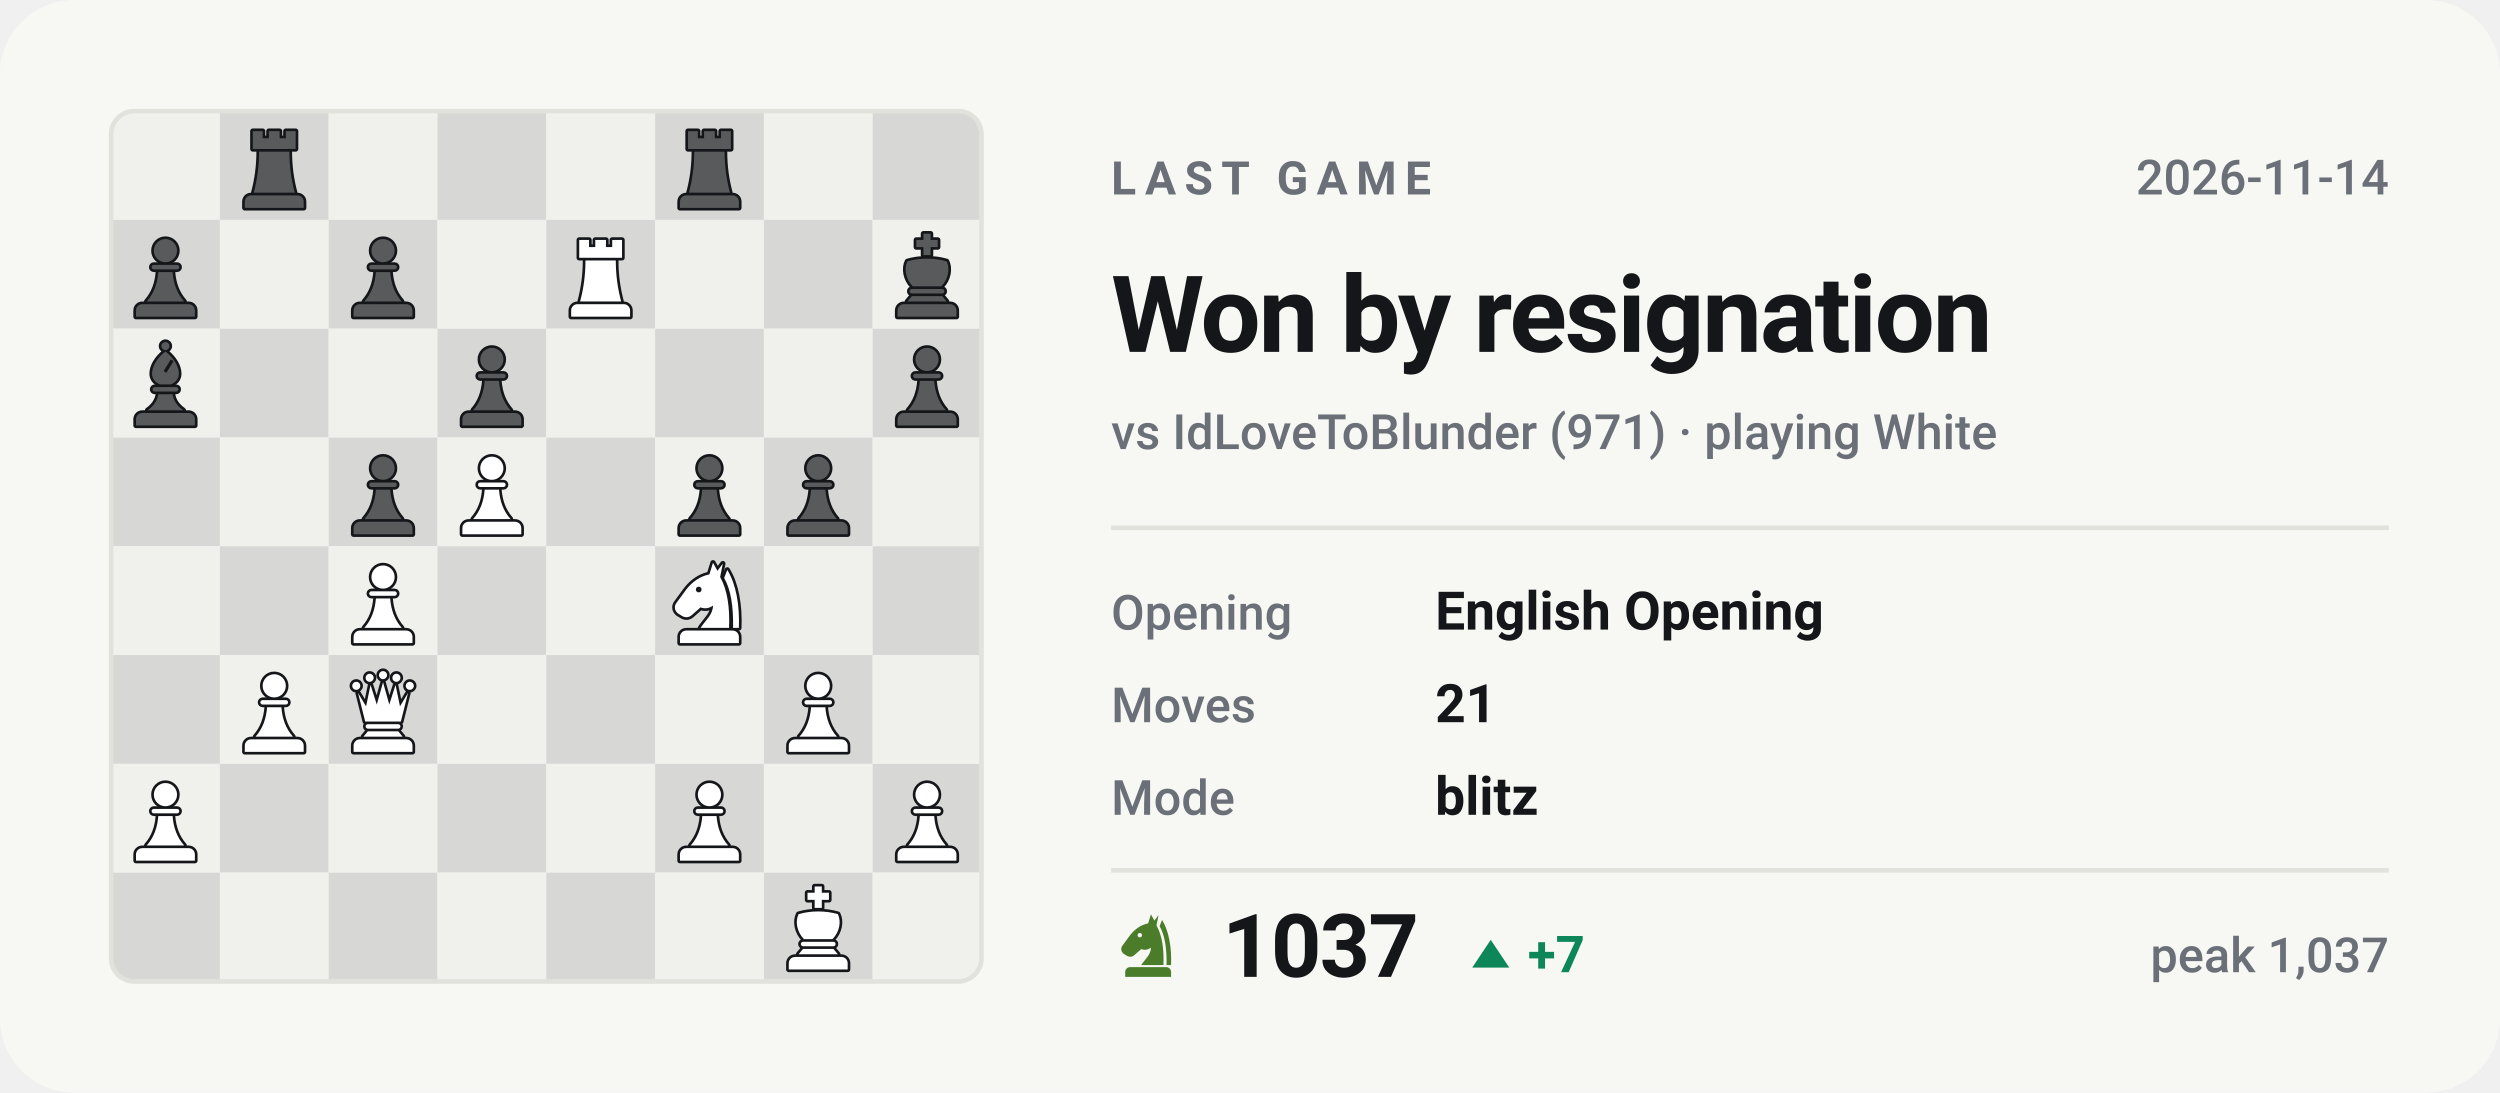
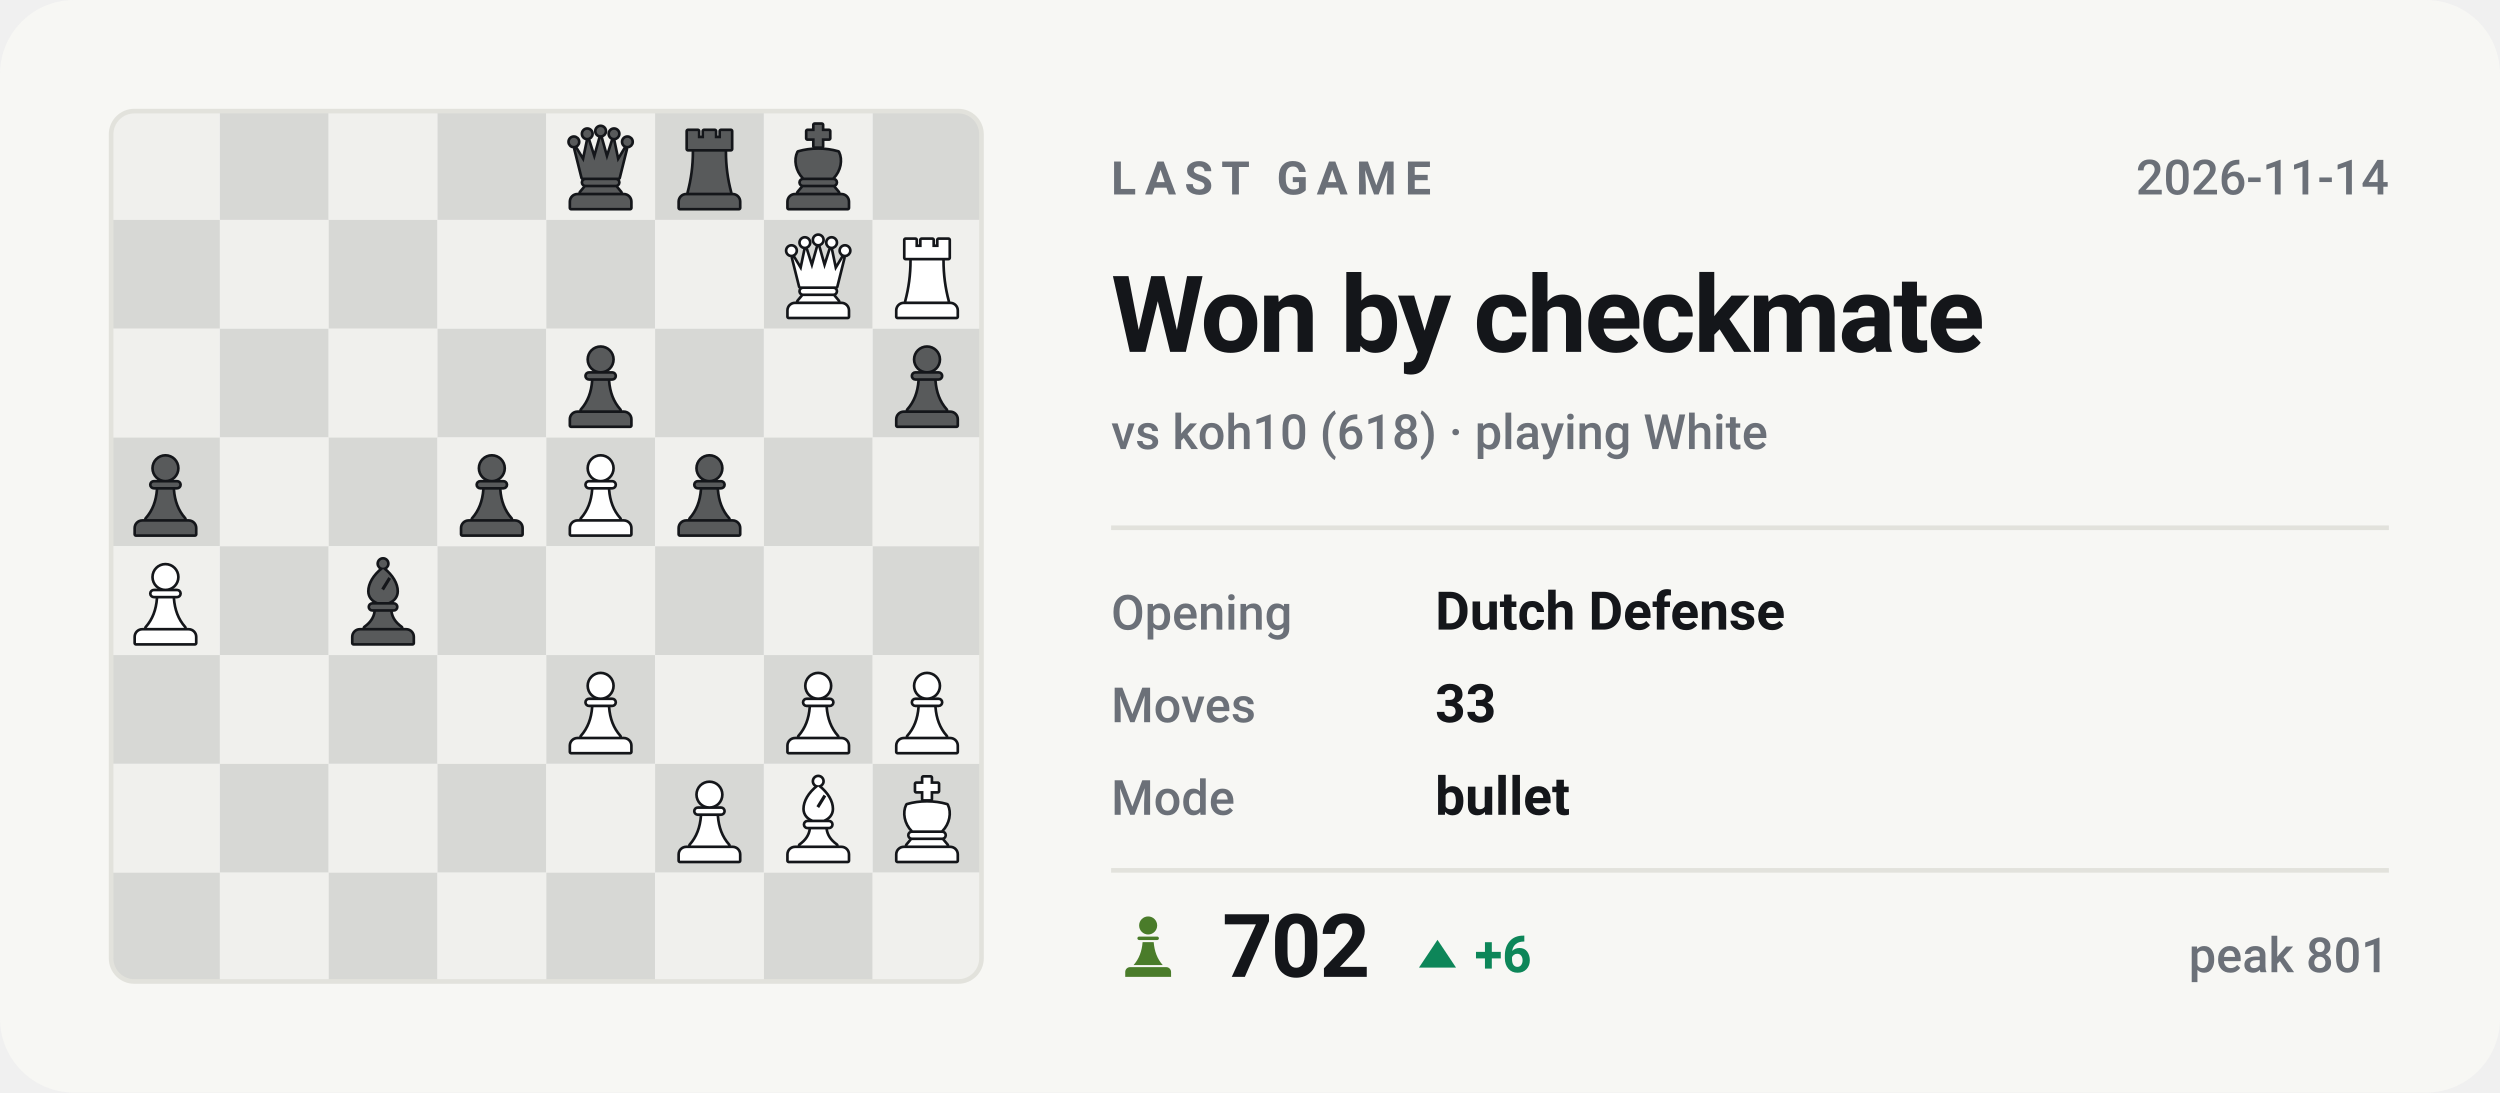
- <svg xmlns="http://www.w3.org/2000/svg" viewBox="0 0 540 236" width="540" height="236" role="img" aria-label="Last Chess.com game of bappozl: Won by resignation against IdLoveToBlunder">
+ <svg xmlns="http://www.w3.org/2000/svg" viewBox="0 0 540 236" width="540" height="236" role="img" aria-label="Last Chess.com game of bappozl: Won by checkmate against koh10">
  <style>svg{font-family:-apple-system,BlinkMacSystemFont,'Segoe UI',Roboto,'Helvetica Neue',Arial,sans-serif}text{fill:#14161a;white-space:pre}.bg{fill:#f7f7f4}.acc{fill:#4a7c2a}.win{fill:#0d8659}.draw{fill:#7c7f85}.loss{fill:#c0332f}.lbl{font-size:10px;font-weight:600;letter-spacing:.18em;fill:#6b7078}.cap{font-size:10.5px;font-weight:500;fill:#6b7078}.num{font-family:-apple-system,BlinkMacSystemFont,'Segoe UI',Roboto,'Helvetica Neue',Arial,sans-serif;font-weight:700;letter-spacing:-.02em}.tick{font-size:9px;font-weight:500;fill:#6b7078;opacity:.75}.dl{font-size:10px;font-weight:600}.rule{stroke:#e2e2dc;stroke-width:1;fill:none}.grid{stroke:#e2e2dc;stroke-width:1;fill:none;opacity:.7}.ln{fill:none;stroke:#4a7c2a;stroke-width:2;stroke-linecap:round;stroke-linejoin:round}.ring{stroke:#f7f7f4;stroke-width:2}.hollow{fill:none;stroke-width:1.5}.sq{fill:#14161a;opacity:.035}</style>
  <rect class="bg" width="540" height="236" rx="16" />
  <clipPath id="bd">
    <rect x="24" y="24" width="188" height="188" rx="5" />
  </clipPath>
  <g clip-path="url(#bd)">
    <rect x="24.0" y="24.0" width="23.5" height="23.5" fill="#f0f0ed" />
    <rect x="47.5" y="24.0" width="23.5" height="23.5" fill="#d7d8d5" />
    <rect x="71.0" y="24.0" width="23.5" height="23.5" fill="#f0f0ed" />
    <rect x="94.5" y="24.0" width="23.5" height="23.5" fill="#d7d8d5" />
    <rect x="118.0" y="24.0" width="23.5" height="23.5" fill="#f0f0ed" />
    <rect x="141.5" y="24.0" width="23.5" height="23.5" fill="#d7d8d5" />
    <rect x="165.0" y="24.0" width="23.5" height="23.5" fill="#f0f0ed" />
    <rect x="188.5" y="24.0" width="23.5" height="23.5" fill="#d7d8d5" />
    <rect x="24.0" y="47.5" width="23.5" height="23.5" fill="#d7d8d5" />
    <rect x="47.5" y="47.5" width="23.5" height="23.5" fill="#f0f0ed" />
    <rect x="71.0" y="47.5" width="23.5" height="23.5" fill="#d7d8d5" />
    <rect x="94.5" y="47.5" width="23.5" height="23.5" fill="#f0f0ed" />
    <rect x="118.0" y="47.5" width="23.5" height="23.5" fill="#d7d8d5" />
    <rect x="141.5" y="47.5" width="23.5" height="23.5" fill="#f0f0ed" />
    <rect x="165.0" y="47.5" width="23.5" height="23.5" fill="#d7d8d5" />
    <rect x="188.5" y="47.5" width="23.5" height="23.5" fill="#f0f0ed" />
    <rect x="24.0" y="71.0" width="23.5" height="23.5" fill="#f0f0ed" />
    <rect x="47.5" y="71.0" width="23.5" height="23.5" fill="#d7d8d5" />
    <rect x="71.0" y="71.0" width="23.5" height="23.5" fill="#f0f0ed" />
    <rect x="94.5" y="71.0" width="23.5" height="23.5" fill="#d7d8d5" />
    <rect x="118.0" y="71.0" width="23.5" height="23.5" fill="#f0f0ed" />
    <rect x="141.5" y="71.0" width="23.5" height="23.5" fill="#d7d8d5" />
    <rect x="165.0" y="71.0" width="23.5" height="23.5" fill="#f0f0ed" />
    <rect x="188.5" y="71.0" width="23.5" height="23.5" fill="#d7d8d5" />
    <rect x="24.0" y="94.5" width="23.5" height="23.5" fill="#d7d8d5" />
    <rect x="47.5" y="94.5" width="23.5" height="23.5" fill="#f0f0ed" />
    <rect x="71.0" y="94.5" width="23.5" height="23.5" fill="#d7d8d5" />
    <rect x="94.5" y="94.5" width="23.5" height="23.5" fill="#f0f0ed" />
    <rect x="118.0" y="94.5" width="23.5" height="23.5" fill="#d7d8d5" />
    <rect x="141.5" y="94.5" width="23.5" height="23.5" fill="#f0f0ed" />
    <rect x="165.0" y="94.5" width="23.5" height="23.5" fill="#d7d8d5" />
    <rect x="188.5" y="94.5" width="23.5" height="23.5" fill="#f0f0ed" />
    <rect x="24.0" y="118.0" width="23.5" height="23.5" fill="#f0f0ed" />
    <rect x="47.5" y="118.0" width="23.5" height="23.5" fill="#d7d8d5" />
    <rect x="71.0" y="118.0" width="23.5" height="23.5" fill="#f0f0ed" />
    <rect x="94.5" y="118.0" width="23.5" height="23.5" fill="#d7d8d5" />
    <rect x="118.0" y="118.0" width="23.5" height="23.5" fill="#f0f0ed" />
    <rect x="141.5" y="118.0" width="23.5" height="23.5" fill="#d7d8d5" />
    <rect x="165.0" y="118.0" width="23.5" height="23.5" fill="#f0f0ed" />
    <rect x="188.5" y="118.0" width="23.5" height="23.5" fill="#d7d8d5" />
    <rect x="24.0" y="141.5" width="23.5" height="23.5" fill="#d7d8d5" />
    <rect x="47.5" y="141.5" width="23.5" height="23.5" fill="#f0f0ed" />
    <rect x="71.0" y="141.5" width="23.5" height="23.5" fill="#d7d8d5" />
    <rect x="94.5" y="141.5" width="23.5" height="23.5" fill="#f0f0ed" />
    <rect x="118.0" y="141.5" width="23.5" height="23.5" fill="#d7d8d5" />
    <rect x="141.5" y="141.5" width="23.5" height="23.5" fill="#f0f0ed" />
    <rect x="165.0" y="141.5" width="23.5" height="23.5" fill="#d7d8d5" />
    <rect x="188.5" y="141.5" width="23.5" height="23.5" fill="#f0f0ed" />
    <rect x="24.0" y="165.0" width="23.5" height="23.5" fill="#f0f0ed" />
    <rect x="47.5" y="165.0" width="23.5" height="23.5" fill="#d7d8d5" />
    <rect x="71.0" y="165.0" width="23.5" height="23.5" fill="#f0f0ed" />
    <rect x="94.5" y="165.0" width="23.5" height="23.5" fill="#d7d8d5" />
    <rect x="118.0" y="165.0" width="23.5" height="23.5" fill="#f0f0ed" />
    <rect x="141.5" y="165.0" width="23.5" height="23.5" fill="#d7d8d5" />
    <rect x="165.0" y="165.0" width="23.5" height="23.5" fill="#f0f0ed" />
    <rect x="188.5" y="165.0" width="23.5" height="23.5" fill="#d7d8d5" />
    <rect x="24.0" y="188.5" width="23.5" height="23.5" fill="#d7d8d5" />
    <rect x="47.5" y="188.5" width="23.5" height="23.5" fill="#f0f0ed" />
    <rect x="71.0" y="188.5" width="23.5" height="23.5" fill="#d7d8d5" />
    <rect x="94.5" y="188.5" width="23.5" height="23.5" fill="#f0f0ed" />
    <rect x="118.0" y="188.5" width="23.5" height="23.5" fill="#d7d8d5" />
    <rect x="141.5" y="188.5" width="23.5" height="23.5" fill="#f0f0ed" />
    <rect x="165.0" y="188.5" width="23.5" height="23.5" fill="#d7d8d5" />
    <rect x="188.5" y="188.5" width="23.5" height="23.5" fill="#f0f0ed" />
  </g>
-   <g transform="translate(49.6,26.4) scale(0.1927)">
-     <g fill="#14161a" stroke="#14161a" stroke-width="6" stroke-linejoin="round">
-       <path d="M26 10h11v8h7v-8h12v8h7v-8h11v20H26z" />
-       <path d="M33 33h34c0 16 2 31 6 46H27c4-15 6-30 6-46z" />
-       <path d="M24 82h52a7 7 0 0 1 7 7v7H17v-7a7 7 0 0 1 7-7z" />
-     </g>
-     <g fill="#585a5b">
-       <path d="M26 10h11v8h7v-8h12v8h7v-8h11v20H26z" />
-       <path d="M33 33h34c0 16 2 31 6 46H27c4-15 6-30 6-46z" />
-       <path d="M24 82h52a7 7 0 0 1 7 7v7H17v-7a7 7 0 0 1 7-7z" />
-     </g>
-   </g>
-   <g transform="translate(143.6,26.4) scale(0.1927)">
-     <g fill="#14161a" stroke="#14161a" stroke-width="6" stroke-linejoin="round">
-       <path d="M26 10h11v8h7v-8h12v8h7v-8h11v20H26z" />
-       <path d="M33 33h34c0 16 2 31 6 46H27c4-15 6-30 6-46z" />
-       <path d="M24 82h52a7 7 0 0 1 7 7v7H17v-7a7 7 0 0 1 7-7z" />
-     </g>
-     <g fill="#585a5b">
-       <path d="M26 10h11v8h7v-8h12v8h7v-8h11v20H26z" />
-       <path d="M33 33h34c0 16 2 31 6 46H27c4-15 6-30 6-46z" />
-       <path d="M24 82h52a7 7 0 0 1 7 7v7H17v-7a7 7 0 0 1 7-7z" />
-     </g>
-   </g>
-   <g transform="translate(26.1,49.9) scale(0.1927)">
-     <g fill="#14161a" stroke="#14161a" stroke-width="6" stroke-linejoin="round">
-       <circle cx="50" cy="22" r="13" />
-       <path d="M37 38h26a2.5 2.5 0 0 1 0 5H37a2.5 2.5 0 0 1 0-5z" />
-       <path d="M42 46h16c1 13 5 24 13 33H29c8-9 12-20 13-33z" />
-       <path d="M24 82h52a7 7 0 0 1 7 7v7H17v-7a7 7 0 0 1 7-7z" />
-     </g>
-     <g fill="#585a5b">
-       <circle cx="50" cy="22" r="13" />
-       <path d="M37 38h26a2.5 2.5 0 0 1 0 5H37a2.5 2.5 0 0 1 0-5z" />
-       <path d="M42 46h16c1 13 5 24 13 33H29c8-9 12-20 13-33z" />
-       <path d="M24 82h52a7 7 0 0 1 7 7v7H17v-7a7 7 0 0 1 7-7z" />
-     </g>
-   </g>
-   <g transform="translate(73.1,49.9) scale(0.1927)">
-     <g fill="#14161a" stroke="#14161a" stroke-width="6" stroke-linejoin="round">
-       <circle cx="50" cy="22" r="13" />
-       <path d="M37 38h26a2.5 2.5 0 0 1 0 5H37a2.5 2.5 0 0 1 0-5z" />
-       <path d="M42 46h16c1 13 5 24 13 33H29c8-9 12-20 13-33z" />
-       <path d="M24 82h52a7 7 0 0 1 7 7v7H17v-7a7 7 0 0 1 7-7z" />
-     </g>
-     <g fill="#585a5b">
-       <circle cx="50" cy="22" r="13" />
-       <path d="M37 38h26a2.5 2.5 0 0 1 0 5H37a2.5 2.5 0 0 1 0-5z" />
-       <path d="M42 46h16c1 13 5 24 13 33H29c8-9 12-20 13-33z" />
-       <path d="M24 82h52a7 7 0 0 1 7 7v7H17v-7a7 7 0 0 1 7-7z" />
-     </g>
-   </g>
-   <g transform="translate(120.1,49.9) scale(0.1927)">
-     <g fill="#14161a" stroke="#14161a" stroke-width="6" stroke-linejoin="round">
-       <path d="M26 10h11v8h7v-8h12v8h7v-8h11v20H26z" />
-       <path d="M33 33h34c0 16 2 31 6 46H27c4-15 6-30 6-46z" />
-       <path d="M24 82h52a7 7 0 0 1 7 7v7H17v-7a7 7 0 0 1 7-7z" />
-     </g>
-     <g fill="#ffffff">
-       <path d="M26 10h11v8h7v-8h12v8h7v-8h11v20H26z" />
-       <path d="M33 33h34c0 16 2 31 6 46H27c4-15 6-30 6-46z" />
-       <path d="M24 82h52a7 7 0 0 1 7 7v7H17v-7a7 7 0 0 1 7-7z" />
-     </g>
-   </g>
-   <g transform="translate(190.6,49.9) scale(0.1927)">
-     <g fill="#14161a" stroke="#14161a" stroke-width="6" stroke-linejoin="round">
-       <path d="M46 3h8v7h8v8h-8v9h-8v-9h-8v-8h8z" />
-       <path d="M28 34c7-2 14-3 22-3s15 1 22 3c4 8 2 20-6 28H34c-8-8-10-20-6-28z" />
-       <path d="M33 65h34a2.5 2.5 0 0 1 0 5H33a2.5 2.5 0 0 1 0-5z" />
-       <path d="M33 73h34l5 6H28z" />
-       <path d="M24 82h52a7 7 0 0 1 7 7v7H17v-7a7 7 0 0 1 7-7z" />
-     </g>
-     <g fill="#585a5b">
-       <path d="M46 3h8v7h8v8h-8v9h-8v-9h-8v-8h8z" />
-       <path d="M28 34c7-2 14-3 22-3s15 1 22 3c4 8 2 20-6 28H34c-8-8-10-20-6-28z" />
-       <path d="M33 65h34a2.5 2.5 0 0 1 0 5H33a2.5 2.5 0 0 1 0-5z" />
-       <path d="M33 73h34l5 6H28z" />
-       <path d="M24 82h52a7 7 0 0 1 7 7v7H17v-7a7 7 0 0 1 7-7z" />
-     </g>
-   </g>
-   <g transform="translate(26.1,73.4) scale(0.1927)">
-     <g fill="#14161a" stroke="#14161a" stroke-width="6" stroke-linejoin="round">
-       <circle cx="50" cy="7" r="4.5" />
-       <path fill-rule="evenodd" d="M50 13C60 21 65 30 65 38c0 6-4 10-9 12H44c-5-2-9-6-9-12 0-8 5-17 15-25zM56 22l3 2-8 13-3-2z" />
-       <path d="M38 53h24a2.5 2.5 0 0 1 0 5H38a2.5 2.5 0 0 1 0-5z" />
-       <path d="M42 61h16c1 7 5 13 12 18H30c7-5 11-11 12-18z" />
-       <path d="M24 82h52a7 7 0 0 1 7 7v7H17v-7a7 7 0 0 1 7-7z" />
-     </g>
-     <g fill="#585a5b">
-       <circle cx="50" cy="7" r="4.5" />
-       <path fill-rule="evenodd" d="M50 13C60 21 65 30 65 38c0 6-4 10-9 12H44c-5-2-9-6-9-12 0-8 5-17 15-25zM56 22l3 2-8 13-3-2z" />
-       <path d="M38 53h24a2.5 2.5 0 0 1 0 5H38a2.5 2.5 0 0 1 0-5z" />
-       <path d="M42 61h16c1 7 5 13 12 18H30c7-5 11-11 12-18z" />
-       <path d="M24 82h52a7 7 0 0 1 7 7v7H17v-7a7 7 0 0 1 7-7z" />
-     </g>
-   </g>
-   <g transform="translate(96.6,73.4) scale(0.1927)">
-     <g fill="#14161a" stroke="#14161a" stroke-width="6" stroke-linejoin="round">
-       <circle cx="50" cy="22" r="13" />
-       <path d="M37 38h26a2.5 2.5 0 0 1 0 5H37a2.5 2.5 0 0 1 0-5z" />
-       <path d="M42 46h16c1 13 5 24 13 33H29c8-9 12-20 13-33z" />
-       <path d="M24 82h52a7 7 0 0 1 7 7v7H17v-7a7 7 0 0 1 7-7z" />
-     </g>
-     <g fill="#585a5b">
-       <circle cx="50" cy="22" r="13" />
-       <path d="M37 38h26a2.5 2.5 0 0 1 0 5H37a2.5 2.5 0 0 1 0-5z" />
-       <path d="M42 46h16c1 13 5 24 13 33H29c8-9 12-20 13-33z" />
-       <path d="M24 82h52a7 7 0 0 1 7 7v7H17v-7a7 7 0 0 1 7-7z" />
-     </g>
-   </g>
-   <g transform="translate(190.6,73.4) scale(0.1927)">
-     <g fill="#14161a" stroke="#14161a" stroke-width="6" stroke-linejoin="round">
-       <circle cx="50" cy="22" r="13" />
-       <path d="M37 38h26a2.5 2.5 0 0 1 0 5H37a2.5 2.5 0 0 1 0-5z" />
-       <path d="M42 46h16c1 13 5 24 13 33H29c8-9 12-20 13-33z" />
-       <path d="M24 82h52a7 7 0 0 1 7 7v7H17v-7a7 7 0 0 1 7-7z" />
-     </g>
-     <g fill="#585a5b">
-       <circle cx="50" cy="22" r="13" />
-       <path d="M37 38h26a2.5 2.5 0 0 1 0 5H37a2.5 2.5 0 0 1 0-5z" />
-       <path d="M42 46h16c1 13 5 24 13 33H29c8-9 12-20 13-33z" />
-       <path d="M24 82h52a7 7 0 0 1 7 7v7H17v-7a7 7 0 0 1 7-7z" />
-     </g>
-   </g>
-   <g transform="translate(73.1,96.9) scale(0.1927)">
-     <g fill="#14161a" stroke="#14161a" stroke-width="6" stroke-linejoin="round">
-       <circle cx="50" cy="22" r="13" />
-       <path d="M37 38h26a2.5 2.5 0 0 1 0 5H37a2.5 2.5 0 0 1 0-5z" />
-       <path d="M42 46h16c1 13 5 24 13 33H29c8-9 12-20 13-33z" />
-       <path d="M24 82h52a7 7 0 0 1 7 7v7H17v-7a7 7 0 0 1 7-7z" />
-     </g>
-     <g fill="#585a5b">
-       <circle cx="50" cy="22" r="13" />
-       <path d="M37 38h26a2.5 2.5 0 0 1 0 5H37a2.5 2.5 0 0 1 0-5z" />
-       <path d="M42 46h16c1 13 5 24 13 33H29c8-9 12-20 13-33z" />
-       <path d="M24 82h52a7 7 0 0 1 7 7v7H17v-7a7 7 0 0 1 7-7z" />
-     </g>
-   </g>
-   <g transform="translate(96.6,96.9) scale(0.1927)">
-     <g fill="#14161a" stroke="#14161a" stroke-width="6" stroke-linejoin="round">
-       <circle cx="50" cy="22" r="13" />
-       <path d="M37 38h26a2.5 2.5 0 0 1 0 5H37a2.5 2.5 0 0 1 0-5z" />
-       <path d="M42 46h16c1 13 5 24 13 33H29c8-9 12-20 13-33z" />
-       <path d="M24 82h52a7 7 0 0 1 7 7v7H17v-7a7 7 0 0 1 7-7z" />
-     </g>
-     <g fill="#ffffff">
-       <circle cx="50" cy="22" r="13" />
-       <path d="M37 38h26a2.5 2.5 0 0 1 0 5H37a2.5 2.5 0 0 1 0-5z" />
-       <path d="M42 46h16c1 13 5 24 13 33H29c8-9 12-20 13-33z" />
-       <path d="M24 82h52a7 7 0 0 1 7 7v7H17v-7a7 7 0 0 1 7-7z" />
-     </g>
-   </g>
-   <g transform="translate(143.6,96.9) scale(0.1927)">
-     <g fill="#14161a" stroke="#14161a" stroke-width="6" stroke-linejoin="round">
-       <circle cx="50" cy="22" r="13" />
-       <path d="M37 38h26a2.5 2.5 0 0 1 0 5H37a2.5 2.5 0 0 1 0-5z" />
-       <path d="M42 46h16c1 13 5 24 13 33H29c8-9 12-20 13-33z" />
-       <path d="M24 82h52a7 7 0 0 1 7 7v7H17v-7a7 7 0 0 1 7-7z" />
-     </g>
-     <g fill="#585a5b">
-       <circle cx="50" cy="22" r="13" />
-       <path d="M37 38h26a2.5 2.5 0 0 1 0 5H37a2.5 2.5 0 0 1 0-5z" />
-       <path d="M42 46h16c1 13 5 24 13 33H29c8-9 12-20 13-33z" />
-       <path d="M24 82h52a7 7 0 0 1 7 7v7H17v-7a7 7 0 0 1 7-7z" />
-     </g>
-   </g>
-   <g transform="translate(167.1,96.9) scale(0.1927)">
-     <g fill="#14161a" stroke="#14161a" stroke-width="6" stroke-linejoin="round">
-       <circle cx="50" cy="22" r="13" />
-       <path d="M37 38h26a2.5 2.5 0 0 1 0 5H37a2.5 2.5 0 0 1 0-5z" />
-       <path d="M42 46h16c1 13 5 24 13 33H29c8-9 12-20 13-33z" />
-       <path d="M24 82h52a7 7 0 0 1 7 7v7H17v-7a7 7 0 0 1 7-7z" />
-     </g>
-     <g fill="#585a5b">
-       <circle cx="50" cy="22" r="13" />
-       <path d="M37 38h26a2.5 2.5 0 0 1 0 5H37a2.5 2.5 0 0 1 0-5z" />
-       <path d="M42 46h16c1 13 5 24 13 33H29c8-9 12-20 13-33z" />
-       <path d="M24 82h52a7 7 0 0 1 7 7v7H17v-7a7 7 0 0 1 7-7z" />
-     </g>
-   </g>
-   <g transform="translate(73.1,120.4) scale(0.1927)">
-     <g fill="#14161a" stroke="#14161a" stroke-width="6" stroke-linejoin="round">
-       <circle cx="50" cy="22" r="13" />
-       <path d="M37 38h26a2.5 2.5 0 0 1 0 5H37a2.5 2.5 0 0 1 0-5z" />
-       <path d="M42 46h16c1 13 5 24 13 33H29c8-9 12-20 13-33z" />
-       <path d="M24 82h52a7 7 0 0 1 7 7v7H17v-7a7 7 0 0 1 7-7z" />
-     </g>
-     <g fill="#ffffff">
-       <circle cx="50" cy="22" r="13" />
-       <path d="M37 38h26a2.5 2.5 0 0 1 0 5H37a2.5 2.5 0 0 1 0-5z" />
-       <path d="M42 46h16c1 13 5 24 13 33H29c8-9 12-20 13-33z" />
-       <path d="M24 82h52a7 7 0 0 1 7 7v7H17v-7a7 7 0 0 1 7-7z" />
-     </g>
-   </g>
-   <g transform="translate(143.6,120.4) scale(0.1927)">
-     <g fill="#14161a" stroke="#14161a" stroke-width="6" stroke-linejoin="round">
-       <path fill-rule="evenodd" d="M54 6L50 19C40 21 31 27 24 36L13 51C10 55 11 60 15 63L20 66C24 68 28 67 31 64L40 56C45 58 50 57 54 54C54 64 46 70 40 79H72C73 56 70 36 62 22L65 7L59 15zM41.2 36a3.2 3.2 0 1 0-6.4 0 3.2 3.2 0 1 0 6.4 0z" />
-       <path d="M70 14C80 30 84 54 83 79H76.5C77 55 74 36 66.5 23z" />
-       <path d="M24 82h52a7 7 0 0 1 7 7v7H17v-7a7 7 0 0 1 7-7z" />
-     </g>
-     <g fill="#ffffff">
-       <path fill-rule="evenodd" d="M54 6L50 19C40 21 31 27 24 36L13 51C10 55 11 60 15 63L20 66C24 68 28 67 31 64L40 56C45 58 50 57 54 54C54 64 46 70 40 79H72C73 56 70 36 62 22L65 7L59 15zM41.2 36a3.2 3.2 0 1 0-6.4 0 3.2 3.2 0 1 0 6.4 0z" />
-       <path d="M70 14C80 30 84 54 83 79H76.5C77 55 74 36 66.5 23z" />
-       <path d="M24 82h52a7 7 0 0 1 7 7v7H17v-7a7 7 0 0 1 7-7z" />
-     </g>
-   </g>
-   <g transform="translate(49.6,143.9) scale(0.1927)">
-     <g fill="#14161a" stroke="#14161a" stroke-width="6" stroke-linejoin="round">
-       <circle cx="50" cy="22" r="13" />
-       <path d="M37 38h26a2.5 2.5 0 0 1 0 5H37a2.5 2.5 0 0 1 0-5z" />
-       <path d="M42 46h16c1 13 5 24 13 33H29c8-9 12-20 13-33z" />
-       <path d="M24 82h52a7 7 0 0 1 7 7v7H17v-7a7 7 0 0 1 7-7z" />
-     </g>
-     <g fill="#ffffff">
-       <circle cx="50" cy="22" r="13" />
-       <path d="M37 38h26a2.5 2.5 0 0 1 0 5H37a2.5 2.5 0 0 1 0-5z" />
-       <path d="M42 46h16c1 13 5 24 13 33H29c8-9 12-20 13-33z" />
-       <path d="M24 82h52a7 7 0 0 1 7 7v7H17v-7a7 7 0 0 1 7-7z" />
-     </g>
-   </g>
-   <g transform="translate(73.1,143.9) scale(0.1927)">
+   <g transform="translate(120.1,26.4) scale(0.1927)">
    <g fill="#14161a" stroke="#14161a" stroke-width="6" stroke-linejoin="round">
      <circle cx="20" cy="22" r="4.5" />
      <circle cx="35" cy="13" r="4.5" />
      <circle cx="50" cy="10" r="4.5" />
      <circle cx="65" cy="13" r="4.5" />
      <circle cx="80" cy="22" r="4.5" />
      <path d="M30 62L22 30L31 45L36 21L43 43L50 18L57 43L64 21L69 45L78 30L70 62z" />
      <path d="M33 65h34a2.5 2.5 0 0 1 0 5H33a2.5 2.5 0 0 1 0-5z" />
      <path d="M33 73h34l5 6H28z" />
      <path d="M24 82h52a7 7 0 0 1 7 7v7H17v-7a7 7 0 0 1 7-7z" />
    </g>
-     <g fill="#ffffff">
+     <g fill="#585a5b">
      <circle cx="20" cy="22" r="4.5" />
      <circle cx="35" cy="13" r="4.5" />
      <circle cx="50" cy="10" r="4.5" />
      <circle cx="65" cy="13" r="4.5" />
      <circle cx="80" cy="22" r="4.5" />
      <path d="M30 62L22 30L31 45L36 21L43 43L50 18L57 43L64 21L69 45L78 30L70 62z" />
      <path d="M33 65h34a2.5 2.5 0 0 1 0 5H33a2.5 2.5 0 0 1 0-5z" />
      <path d="M33 73h34l5 6H28z" />
      <path d="M24 82h52a7 7 0 0 1 7 7v7H17v-7a7 7 0 0 1 7-7z" />
    </g>
  </g>
+   <g transform="translate(143.6,26.4) scale(0.1927)">
+     <g fill="#14161a" stroke="#14161a" stroke-width="6" stroke-linejoin="round">
+       <path d="M26 10h11v8h7v-8h12v8h7v-8h11v20H26z" />
+       <path d="M33 33h34c0 16 2 31 6 46H27c4-15 6-30 6-46z" />
+       <path d="M24 82h52a7 7 0 0 1 7 7v7H17v-7a7 7 0 0 1 7-7z" />
+     </g>
+     <g fill="#585a5b">
+       <path d="M26 10h11v8h7v-8h12v8h7v-8h11v20H26z" />
+       <path d="M33 33h34c0 16 2 31 6 46H27c4-15 6-30 6-46z" />
+       <path d="M24 82h52a7 7 0 0 1 7 7v7H17v-7a7 7 0 0 1 7-7z" />
+     </g>
+   </g>
+   <g transform="translate(167.1,26.4) scale(0.1927)">
+     <g fill="#14161a" stroke="#14161a" stroke-width="6" stroke-linejoin="round">
+       <path d="M46 3h8v7h8v8h-8v9h-8v-9h-8v-8h8z" />
+       <path d="M28 34c7-2 14-3 22-3s15 1 22 3c4 8 2 20-6 28H34c-8-8-10-20-6-28z" />
+       <path d="M33 65h34a2.5 2.5 0 0 1 0 5H33a2.5 2.5 0 0 1 0-5z" />
+       <path d="M33 73h34l5 6H28z" />
+       <path d="M24 82h52a7 7 0 0 1 7 7v7H17v-7a7 7 0 0 1 7-7z" />
+     </g>
+     <g fill="#585a5b">
+       <path d="M46 3h8v7h8v8h-8v9h-8v-9h-8v-8h8z" />
+       <path d="M28 34c7-2 14-3 22-3s15 1 22 3c4 8 2 20-6 28H34c-8-8-10-20-6-28z" />
+       <path d="M33 65h34a2.5 2.5 0 0 1 0 5H33a2.5 2.5 0 0 1 0-5z" />
+       <path d="M33 73h34l5 6H28z" />
+       <path d="M24 82h52a7 7 0 0 1 7 7v7H17v-7a7 7 0 0 1 7-7z" />
+     </g>
+   </g>
+   <g transform="translate(167.1,49.9) scale(0.1927)">
+     <g fill="#14161a" stroke="#14161a" stroke-width="6" stroke-linejoin="round">
+       <circle cx="20" cy="22" r="4.5" />
+       <circle cx="35" cy="13" r="4.5" />
+       <circle cx="50" cy="10" r="4.5" />
+       <circle cx="65" cy="13" r="4.5" />
+       <circle cx="80" cy="22" r="4.5" />
+       <path d="M30 62L22 30L31 45L36 21L43 43L50 18L57 43L64 21L69 45L78 30L70 62z" />
+       <path d="M33 65h34a2.5 2.5 0 0 1 0 5H33a2.5 2.5 0 0 1 0-5z" />
+       <path d="M33 73h34l5 6H28z" />
+       <path d="M24 82h52a7 7 0 0 1 7 7v7H17v-7a7 7 0 0 1 7-7z" />
+     </g>
+     <g fill="#ffffff">
+       <circle cx="20" cy="22" r="4.5" />
+       <circle cx="35" cy="13" r="4.5" />
+       <circle cx="50" cy="10" r="4.5" />
+       <circle cx="65" cy="13" r="4.5" />
+       <circle cx="80" cy="22" r="4.5" />
+       <path d="M30 62L22 30L31 45L36 21L43 43L50 18L57 43L64 21L69 45L78 30L70 62z" />
+       <path d="M33 65h34a2.5 2.5 0 0 1 0 5H33a2.5 2.5 0 0 1 0-5z" />
+       <path d="M33 73h34l5 6H28z" />
+       <path d="M24 82h52a7 7 0 0 1 7 7v7H17v-7a7 7 0 0 1 7-7z" />
+     </g>
+   </g>
+   <g transform="translate(190.6,49.9) scale(0.1927)">
+     <g fill="#14161a" stroke="#14161a" stroke-width="6" stroke-linejoin="round">
+       <path d="M26 10h11v8h7v-8h12v8h7v-8h11v20H26z" />
+       <path d="M33 33h34c0 16 2 31 6 46H27c4-15 6-30 6-46z" />
+       <path d="M24 82h52a7 7 0 0 1 7 7v7H17v-7a7 7 0 0 1 7-7z" />
+     </g>
+     <g fill="#ffffff">
+       <path d="M26 10h11v8h7v-8h12v8h7v-8h11v20H26z" />
+       <path d="M33 33h34c0 16 2 31 6 46H27c4-15 6-30 6-46z" />
+       <path d="M24 82h52a7 7 0 0 1 7 7v7H17v-7a7 7 0 0 1 7-7z" />
+     </g>
+   </g>
+   <g transform="translate(120.1,73.4) scale(0.1927)">
+     <g fill="#14161a" stroke="#14161a" stroke-width="6" stroke-linejoin="round">
+       <circle cx="50" cy="22" r="13" />
+       <path d="M37 38h26a2.5 2.5 0 0 1 0 5H37a2.5 2.5 0 0 1 0-5z" />
+       <path d="M42 46h16c1 13 5 24 13 33H29c8-9 12-20 13-33z" />
+       <path d="M24 82h52a7 7 0 0 1 7 7v7H17v-7a7 7 0 0 1 7-7z" />
+     </g>
+     <g fill="#585a5b">
+       <circle cx="50" cy="22" r="13" />
+       <path d="M37 38h26a2.5 2.5 0 0 1 0 5H37a2.5 2.5 0 0 1 0-5z" />
+       <path d="M42 46h16c1 13 5 24 13 33H29c8-9 12-20 13-33z" />
+       <path d="M24 82h52a7 7 0 0 1 7 7v7H17v-7a7 7 0 0 1 7-7z" />
+     </g>
+   </g>
+   <g transform="translate(190.6,73.4) scale(0.1927)">
+     <g fill="#14161a" stroke="#14161a" stroke-width="6" stroke-linejoin="round">
+       <circle cx="50" cy="22" r="13" />
+       <path d="M37 38h26a2.5 2.5 0 0 1 0 5H37a2.5 2.5 0 0 1 0-5z" />
+       <path d="M42 46h16c1 13 5 24 13 33H29c8-9 12-20 13-33z" />
+       <path d="M24 82h52a7 7 0 0 1 7 7v7H17v-7a7 7 0 0 1 7-7z" />
+     </g>
+     <g fill="#585a5b">
+       <circle cx="50" cy="22" r="13" />
+       <path d="M37 38h26a2.5 2.5 0 0 1 0 5H37a2.5 2.5 0 0 1 0-5z" />
+       <path d="M42 46h16c1 13 5 24 13 33H29c8-9 12-20 13-33z" />
+       <path d="M24 82h52a7 7 0 0 1 7 7v7H17v-7a7 7 0 0 1 7-7z" />
+     </g>
+   </g>
+   <g transform="translate(26.1,96.9) scale(0.1927)">
+     <g fill="#14161a" stroke="#14161a" stroke-width="6" stroke-linejoin="round">
+       <circle cx="50" cy="22" r="13" />
+       <path d="M37 38h26a2.5 2.5 0 0 1 0 5H37a2.5 2.5 0 0 1 0-5z" />
+       <path d="M42 46h16c1 13 5 24 13 33H29c8-9 12-20 13-33z" />
+       <path d="M24 82h52a7 7 0 0 1 7 7v7H17v-7a7 7 0 0 1 7-7z" />
+     </g>
+     <g fill="#585a5b">
+       <circle cx="50" cy="22" r="13" />
+       <path d="M37 38h26a2.5 2.5 0 0 1 0 5H37a2.5 2.5 0 0 1 0-5z" />
+       <path d="M42 46h16c1 13 5 24 13 33H29c8-9 12-20 13-33z" />
+       <path d="M24 82h52a7 7 0 0 1 7 7v7H17v-7a7 7 0 0 1 7-7z" />
+     </g>
+   </g>
+   <g transform="translate(96.6,96.9) scale(0.1927)">
+     <g fill="#14161a" stroke="#14161a" stroke-width="6" stroke-linejoin="round">
+       <circle cx="50" cy="22" r="13" />
+       <path d="M37 38h26a2.5 2.5 0 0 1 0 5H37a2.5 2.5 0 0 1 0-5z" />
+       <path d="M42 46h16c1 13 5 24 13 33H29c8-9 12-20 13-33z" />
+       <path d="M24 82h52a7 7 0 0 1 7 7v7H17v-7a7 7 0 0 1 7-7z" />
+     </g>
+     <g fill="#585a5b">
+       <circle cx="50" cy="22" r="13" />
+       <path d="M37 38h26a2.5 2.5 0 0 1 0 5H37a2.5 2.5 0 0 1 0-5z" />
+       <path d="M42 46h16c1 13 5 24 13 33H29c8-9 12-20 13-33z" />
+       <path d="M24 82h52a7 7 0 0 1 7 7v7H17v-7a7 7 0 0 1 7-7z" />
+     </g>
+   </g>
+   <g transform="translate(120.1,96.9) scale(0.1927)">
+     <g fill="#14161a" stroke="#14161a" stroke-width="6" stroke-linejoin="round">
+       <circle cx="50" cy="22" r="13" />
+       <path d="M37 38h26a2.5 2.5 0 0 1 0 5H37a2.5 2.5 0 0 1 0-5z" />
+       <path d="M42 46h16c1 13 5 24 13 33H29c8-9 12-20 13-33z" />
+       <path d="M24 82h52a7 7 0 0 1 7 7v7H17v-7a7 7 0 0 1 7-7z" />
+     </g>
+     <g fill="#ffffff">
+       <circle cx="50" cy="22" r="13" />
+       <path d="M37 38h26a2.5 2.5 0 0 1 0 5H37a2.5 2.5 0 0 1 0-5z" />
+       <path d="M42 46h16c1 13 5 24 13 33H29c8-9 12-20 13-33z" />
+       <path d="M24 82h52a7 7 0 0 1 7 7v7H17v-7a7 7 0 0 1 7-7z" />
+     </g>
+   </g>
+   <g transform="translate(143.6,96.9) scale(0.1927)">
+     <g fill="#14161a" stroke="#14161a" stroke-width="6" stroke-linejoin="round">
+       <circle cx="50" cy="22" r="13" />
+       <path d="M37 38h26a2.5 2.5 0 0 1 0 5H37a2.5 2.5 0 0 1 0-5z" />
+       <path d="M42 46h16c1 13 5 24 13 33H29c8-9 12-20 13-33z" />
+       <path d="M24 82h52a7 7 0 0 1 7 7v7H17v-7a7 7 0 0 1 7-7z" />
+     </g>
+     <g fill="#585a5b">
+       <circle cx="50" cy="22" r="13" />
+       <path d="M37 38h26a2.5 2.5 0 0 1 0 5H37a2.5 2.5 0 0 1 0-5z" />
+       <path d="M42 46h16c1 13 5 24 13 33H29c8-9 12-20 13-33z" />
+       <path d="M24 82h52a7 7 0 0 1 7 7v7H17v-7a7 7 0 0 1 7-7z" />
+     </g>
+   </g>
+   <g transform="translate(26.1,120.4) scale(0.1927)">
+     <g fill="#14161a" stroke="#14161a" stroke-width="6" stroke-linejoin="round">
+       <circle cx="50" cy="22" r="13" />
+       <path d="M37 38h26a2.5 2.5 0 0 1 0 5H37a2.5 2.5 0 0 1 0-5z" />
+       <path d="M42 46h16c1 13 5 24 13 33H29c8-9 12-20 13-33z" />
+       <path d="M24 82h52a7 7 0 0 1 7 7v7H17v-7a7 7 0 0 1 7-7z" />
+     </g>
+     <g fill="#ffffff">
+       <circle cx="50" cy="22" r="13" />
+       <path d="M37 38h26a2.5 2.5 0 0 1 0 5H37a2.5 2.5 0 0 1 0-5z" />
+       <path d="M42 46h16c1 13 5 24 13 33H29c8-9 12-20 13-33z" />
+       <path d="M24 82h52a7 7 0 0 1 7 7v7H17v-7a7 7 0 0 1 7-7z" />
+     </g>
+   </g>
+   <g transform="translate(73.1,120.4) scale(0.1927)">
+     <g fill="#14161a" stroke="#14161a" stroke-width="6" stroke-linejoin="round">
+       <circle cx="50" cy="7" r="4.5" />
+       <path fill-rule="evenodd" d="M50 13C60 21 65 30 65 38c0 6-4 10-9 12H44c-5-2-9-6-9-12 0-8 5-17 15-25zM56 22l3 2-8 13-3-2z" />
+       <path d="M38 53h24a2.5 2.5 0 0 1 0 5H38a2.5 2.5 0 0 1 0-5z" />
+       <path d="M42 61h16c1 7 5 13 12 18H30c7-5 11-11 12-18z" />
+       <path d="M24 82h52a7 7 0 0 1 7 7v7H17v-7a7 7 0 0 1 7-7z" />
+     </g>
+     <g fill="#585a5b">
+       <circle cx="50" cy="7" r="4.5" />
+       <path fill-rule="evenodd" d="M50 13C60 21 65 30 65 38c0 6-4 10-9 12H44c-5-2-9-6-9-12 0-8 5-17 15-25zM56 22l3 2-8 13-3-2z" />
+       <path d="M38 53h24a2.5 2.5 0 0 1 0 5H38a2.5 2.5 0 0 1 0-5z" />
+       <path d="M42 61h16c1 7 5 13 12 18H30c7-5 11-11 12-18z" />
+       <path d="M24 82h52a7 7 0 0 1 7 7v7H17v-7a7 7 0 0 1 7-7z" />
+     </g>
+   </g>
+   <g transform="translate(120.1,143.9) scale(0.1927)">
+     <g fill="#14161a" stroke="#14161a" stroke-width="6" stroke-linejoin="round">
+       <circle cx="50" cy="22" r="13" />
+       <path d="M37 38h26a2.5 2.5 0 0 1 0 5H37a2.5 2.5 0 0 1 0-5z" />
+       <path d="M42 46h16c1 13 5 24 13 33H29c8-9 12-20 13-33z" />
+       <path d="M24 82h52a7 7 0 0 1 7 7v7H17v-7a7 7 0 0 1 7-7z" />
+     </g>
+     <g fill="#ffffff">
+       <circle cx="50" cy="22" r="13" />
+       <path d="M37 38h26a2.5 2.5 0 0 1 0 5H37a2.5 2.5 0 0 1 0-5z" />
+       <path d="M42 46h16c1 13 5 24 13 33H29c8-9 12-20 13-33z" />
+       <path d="M24 82h52a7 7 0 0 1 7 7v7H17v-7a7 7 0 0 1 7-7z" />
+     </g>
+   </g>
  <g transform="translate(167.1,143.9) scale(0.1927)">
    <g fill="#14161a" stroke="#14161a" stroke-width="6" stroke-linejoin="round">
      <circle cx="50" cy="22" r="13" />
      <path d="M37 38h26a2.5 2.5 0 0 1 0 5H37a2.5 2.5 0 0 1 0-5z" />
      <path d="M42 46h16c1 13 5 24 13 33H29c8-9 12-20 13-33z" />
      <path d="M24 82h52a7 7 0 0 1 7 7v7H17v-7a7 7 0 0 1 7-7z" />
    </g>
    <g fill="#ffffff">
      <circle cx="50" cy="22" r="13" />
      <path d="M37 38h26a2.5 2.5 0 0 1 0 5H37a2.5 2.5 0 0 1 0-5z" />
      <path d="M42 46h16c1 13 5 24 13 33H29c8-9 12-20 13-33z" />
      <path d="M24 82h52a7 7 0 0 1 7 7v7H17v-7a7 7 0 0 1 7-7z" />
    </g>
  </g>
-   <g transform="translate(26.1,167.4) scale(0.1927)">
+   <g transform="translate(190.6,143.9) scale(0.1927)">
    <g fill="#14161a" stroke="#14161a" stroke-width="6" stroke-linejoin="round">
      <circle cx="50" cy="22" r="13" />
      <path d="M37 38h26a2.5 2.5 0 0 1 0 5H37a2.5 2.5 0 0 1 0-5z" />
      <path d="M42 46h16c1 13 5 24 13 33H29c8-9 12-20 13-33z" />
      <path d="M24 82h52a7 7 0 0 1 7 7v7H17v-7a7 7 0 0 1 7-7z" />
    </g>
    <g fill="#ffffff">
      <circle cx="50" cy="22" r="13" />
      <path d="M37 38h26a2.5 2.5 0 0 1 0 5H37a2.5 2.5 0 0 1 0-5z" />
      <path d="M42 46h16c1 13 5 24 13 33H29c8-9 12-20 13-33z" />
      <path d="M24 82h52a7 7 0 0 1 7 7v7H17v-7a7 7 0 0 1 7-7z" />
    </g>
  </g>
  <g transform="translate(143.6,167.4) scale(0.1927)">
    <g fill="#14161a" stroke="#14161a" stroke-width="6" stroke-linejoin="round">
      <circle cx="50" cy="22" r="13" />
      <path d="M37 38h26a2.5 2.5 0 0 1 0 5H37a2.5 2.5 0 0 1 0-5z" />
      <path d="M42 46h16c1 13 5 24 13 33H29c8-9 12-20 13-33z" />
      <path d="M24 82h52a7 7 0 0 1 7 7v7H17v-7a7 7 0 0 1 7-7z" />
    </g>
    <g fill="#ffffff">
      <circle cx="50" cy="22" r="13" />
      <path d="M37 38h26a2.5 2.5 0 0 1 0 5H37a2.5 2.5 0 0 1 0-5z" />
      <path d="M42 46h16c1 13 5 24 13 33H29c8-9 12-20 13-33z" />
      <path d="M24 82h52a7 7 0 0 1 7 7v7H17v-7a7 7 0 0 1 7-7z" />
    </g>
  </g>
+   <g transform="translate(167.1,167.4) scale(0.1927)">
+     <g fill="#14161a" stroke="#14161a" stroke-width="6" stroke-linejoin="round">
+       <circle cx="50" cy="7" r="4.5" />
+       <path fill-rule="evenodd" d="M50 13C60 21 65 30 65 38c0 6-4 10-9 12H44c-5-2-9-6-9-12 0-8 5-17 15-25zM56 22l3 2-8 13-3-2z" />
+       <path d="M38 53h24a2.5 2.5 0 0 1 0 5H38a2.5 2.5 0 0 1 0-5z" />
+       <path d="M42 61h16c1 7 5 13 12 18H30c7-5 11-11 12-18z" />
+       <path d="M24 82h52a7 7 0 0 1 7 7v7H17v-7a7 7 0 0 1 7-7z" />
+     </g>
+     <g fill="#ffffff">
+       <circle cx="50" cy="7" r="4.5" />
+       <path fill-rule="evenodd" d="M50 13C60 21 65 30 65 38c0 6-4 10-9 12H44c-5-2-9-6-9-12 0-8 5-17 15-25zM56 22l3 2-8 13-3-2z" />
+       <path d="M38 53h24a2.5 2.5 0 0 1 0 5H38a2.5 2.5 0 0 1 0-5z" />
+       <path d="M42 61h16c1 7 5 13 12 18H30c7-5 11-11 12-18z" />
+       <path d="M24 82h52a7 7 0 0 1 7 7v7H17v-7a7 7 0 0 1 7-7z" />
+     </g>
+   </g>
  <g transform="translate(190.6,167.4) scale(0.1927)">
-     <g fill="#14161a" stroke="#14161a" stroke-width="6" stroke-linejoin="round">
-       <circle cx="50" cy="22" r="13" />
-       <path d="M37 38h26a2.5 2.5 0 0 1 0 5H37a2.5 2.5 0 0 1 0-5z" />
-       <path d="M42 46h16c1 13 5 24 13 33H29c8-9 12-20 13-33z" />
-       <path d="M24 82h52a7 7 0 0 1 7 7v7H17v-7a7 7 0 0 1 7-7z" />
-     </g>
-     <g fill="#ffffff">
-       <circle cx="50" cy="22" r="13" />
-       <path d="M37 38h26a2.5 2.5 0 0 1 0 5H37a2.5 2.5 0 0 1 0-5z" />
-       <path d="M42 46h16c1 13 5 24 13 33H29c8-9 12-20 13-33z" />
-       <path d="M24 82h52a7 7 0 0 1 7 7v7H17v-7a7 7 0 0 1 7-7z" />
-     </g>
-   </g>
-   <g transform="translate(167.1,190.9) scale(0.1927)">
    <g fill="#14161a" stroke="#14161a" stroke-width="6" stroke-linejoin="round">
      <path d="M46 3h8v7h8v8h-8v9h-8v-9h-8v-8h8z" />
      <path d="M28 34c7-2 14-3 22-3s15 1 22 3c4 8 2 20-6 28H34c-8-8-10-20-6-28z" />
      <path d="M33 65h34a2.5 2.5 0 0 1 0 5H33a2.5 2.5 0 0 1 0-5z" />
      <path d="M33 73h34l5 6H28z" />
      <path d="M24 82h52a7 7 0 0 1 7 7v7H17v-7a7 7 0 0 1 7-7z" />
    </g>
    <g fill="#ffffff">
      <path d="M46 3h8v7h8v8h-8v9h-8v-9h-8v-8h8z" />
      <path d="M28 34c7-2 14-3 22-3s15 1 22 3c4 8 2 20-6 28H34c-8-8-10-20-6-28z" />
      <path d="M33 65h34a2.5 2.5 0 0 1 0 5H33a2.5 2.5 0 0 1 0-5z" />
      <path d="M33 73h34l5 6H28z" />
      <path d="M24 82h52a7 7 0 0 1 7 7v7H17v-7a7 7 0 0 1 7-7z" />
    </g>
  </g>
  <rect x="24" y="24" width="188" height="188" rx="5" fill="none" stroke="#e2e2dc" />
  <text class="lbl" x="240" y="42">LAST GAME</text>
  <text class="cap" x="516" y="42" text-anchor="end">2026-11-14</text>
-   <text class="num" x="240" y="76" style="font-size:23px">Won by resignation</text>
-   <text class="cap" x="240" y="97">vs IdLoveToBlunder (971) · playing White</text>
+   <text class="num" x="240" y="76" style="font-size:23px">Won by checkmate</text>
+   <text class="cap" x="240" y="97">vs koh10 (618) · playing White</text>
  <line class="rule" x1="240" y1="114" x2="516" y2="114" />
  <text class="cap" x="240" y="136">Opening</text>
-   <text x="310" y="136" style="font-size:11.5px;font-weight:600">English Opening</text>
+   <text x="310" y="136" style="font-size:11.5px;font-weight:600">Dutch Defense</text>
  <text class="cap" x="240" y="156">Moves</text>
-   <text x="310" y="156" style="font-size:11.5px;font-weight:600">21</text>
+   <text x="310" y="156" style="font-size:11.5px;font-weight:600">33</text>
  <text class="cap" x="240" y="176">Mode</text>
-   <text x="310" y="176" style="font-size:11.5px;font-weight:600">blitz</text>
+   <text x="310" y="176" style="font-size:11.5px;font-weight:600">bullet</text>
  <line class="rule" x1="240" y1="188" x2="516" y2="188" />
  <g class="acc" transform="translate(240.5,196.6) scale(0.15)">
-     <path fill-rule="evenodd" d="M54 6L50 19C40 21 31 27 24 36L13 51C10 55 11 60 15 63L20 66C24 68 28 67 31 64L40 56C45 58 50 57 54 54C54 64 46 70 40 79H72C73 56 70 36 62 22L65 7L59 15zM41.2 36a3.2 3.2 0 1 0-6.4 0 3.2 3.2 0 1 0 6.4 0z" />
-     <path d="M70 14C80 30 84 54 83 79H76.5C77 55 74 36 66.5 23z" />
+     <circle cx="50" cy="22" r="13" />
+     <path d="M37 38h26a2.5 2.5 0 0 1 0 5H37a2.5 2.5 0 0 1 0-5z" />
+     <path d="M42 46h16c1 13 5 24 13 33H29c8-9 12-20 13-33z" />
    <path d="M24 82h52a7 7 0 0 1 7 7v7H17v-7a7 7 0 0 1 7-7z" />
  </g>
-   <text class="num" x="264" y="211" style="font-size:19px">1037</text>
-   <path fill="#0d8659" d="M322 203L326 209H318Z" />
-   <text class="dl" x="330" y="210" style="fill:#0d8659;font-size:11px">+7</text>
-   <text class="cap" x="516" y="210" text-anchor="end">peak 1,037</text>
+   <text class="num" x="264" y="211" style="font-size:19px">702</text>
+   <path fill="#0d8659" d="M310.5 203L314.5 209H306.5Z" />
+   <text class="dl" x="318.5" y="210" style="fill:#0d8659;font-size:11px">+6</text>
+   <text class="cap" x="516" y="210" text-anchor="end">peak 801</text>
</svg>
